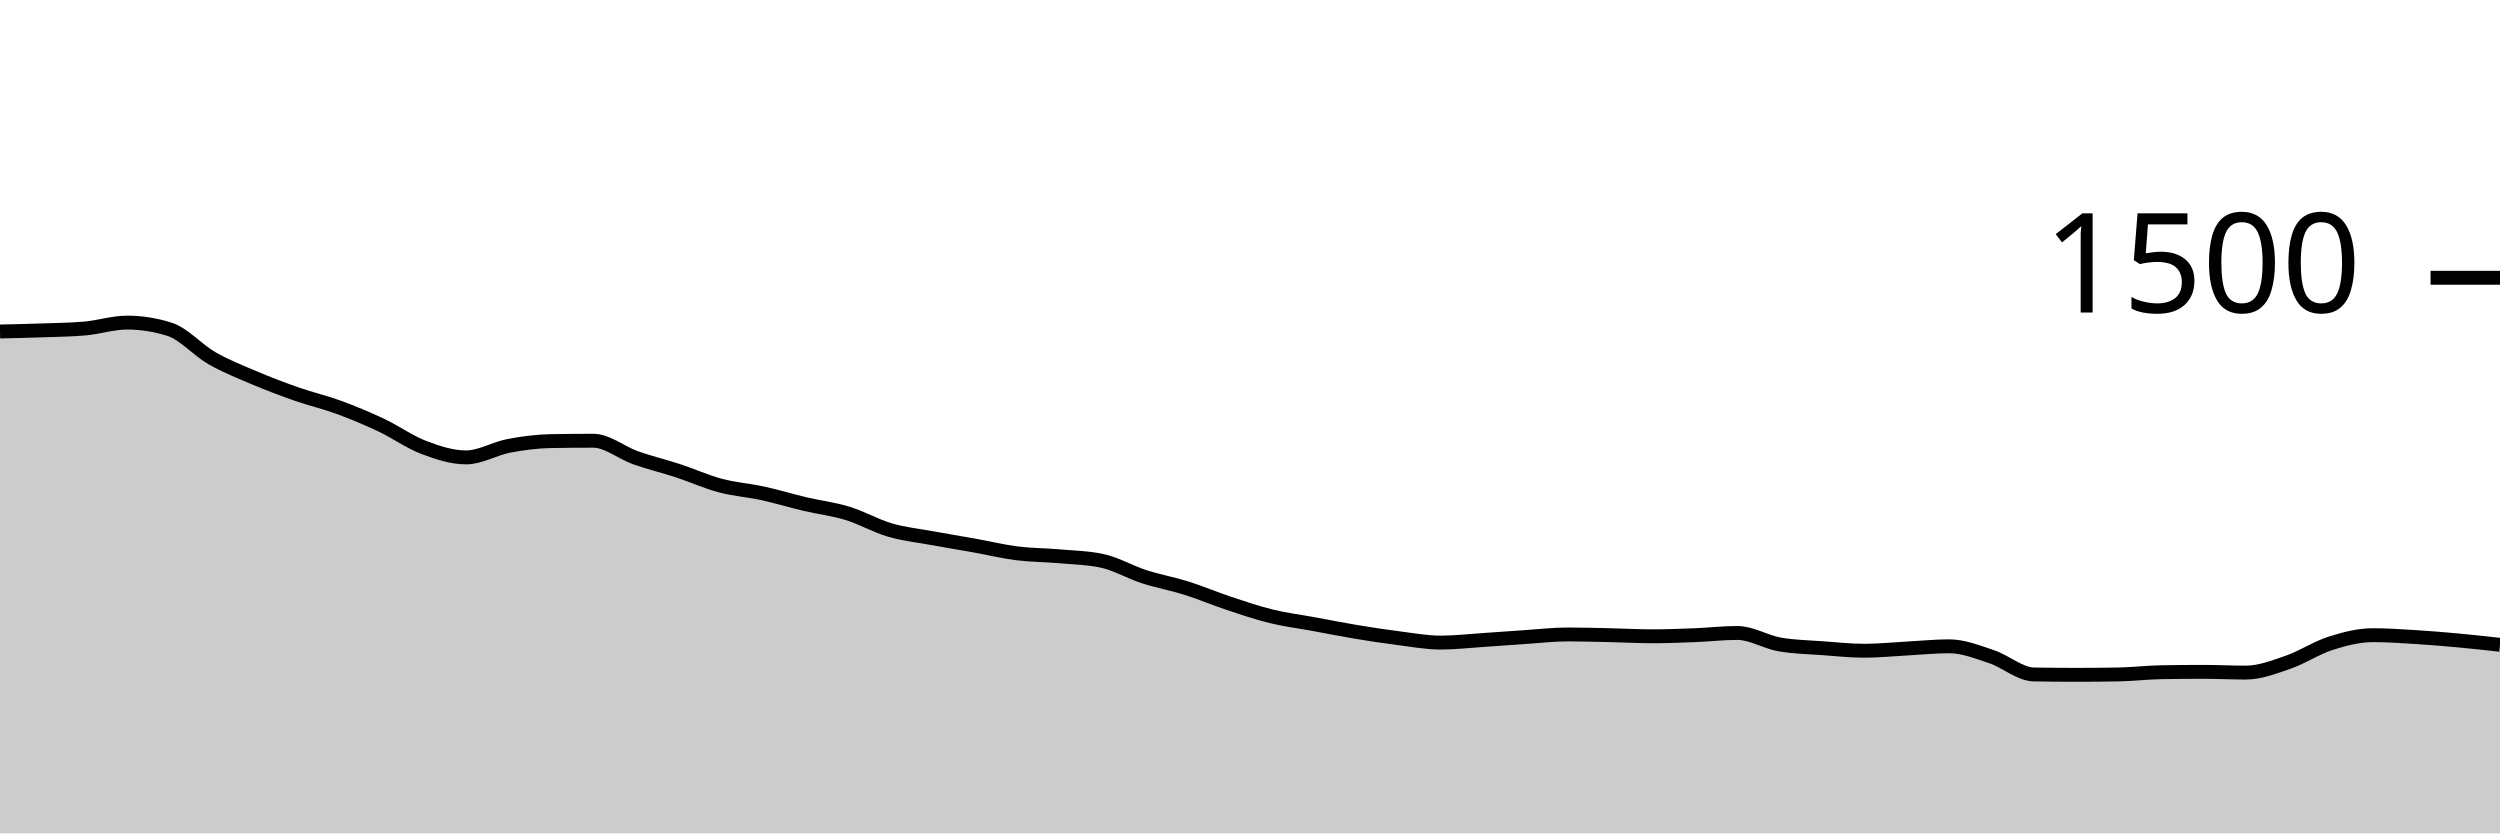
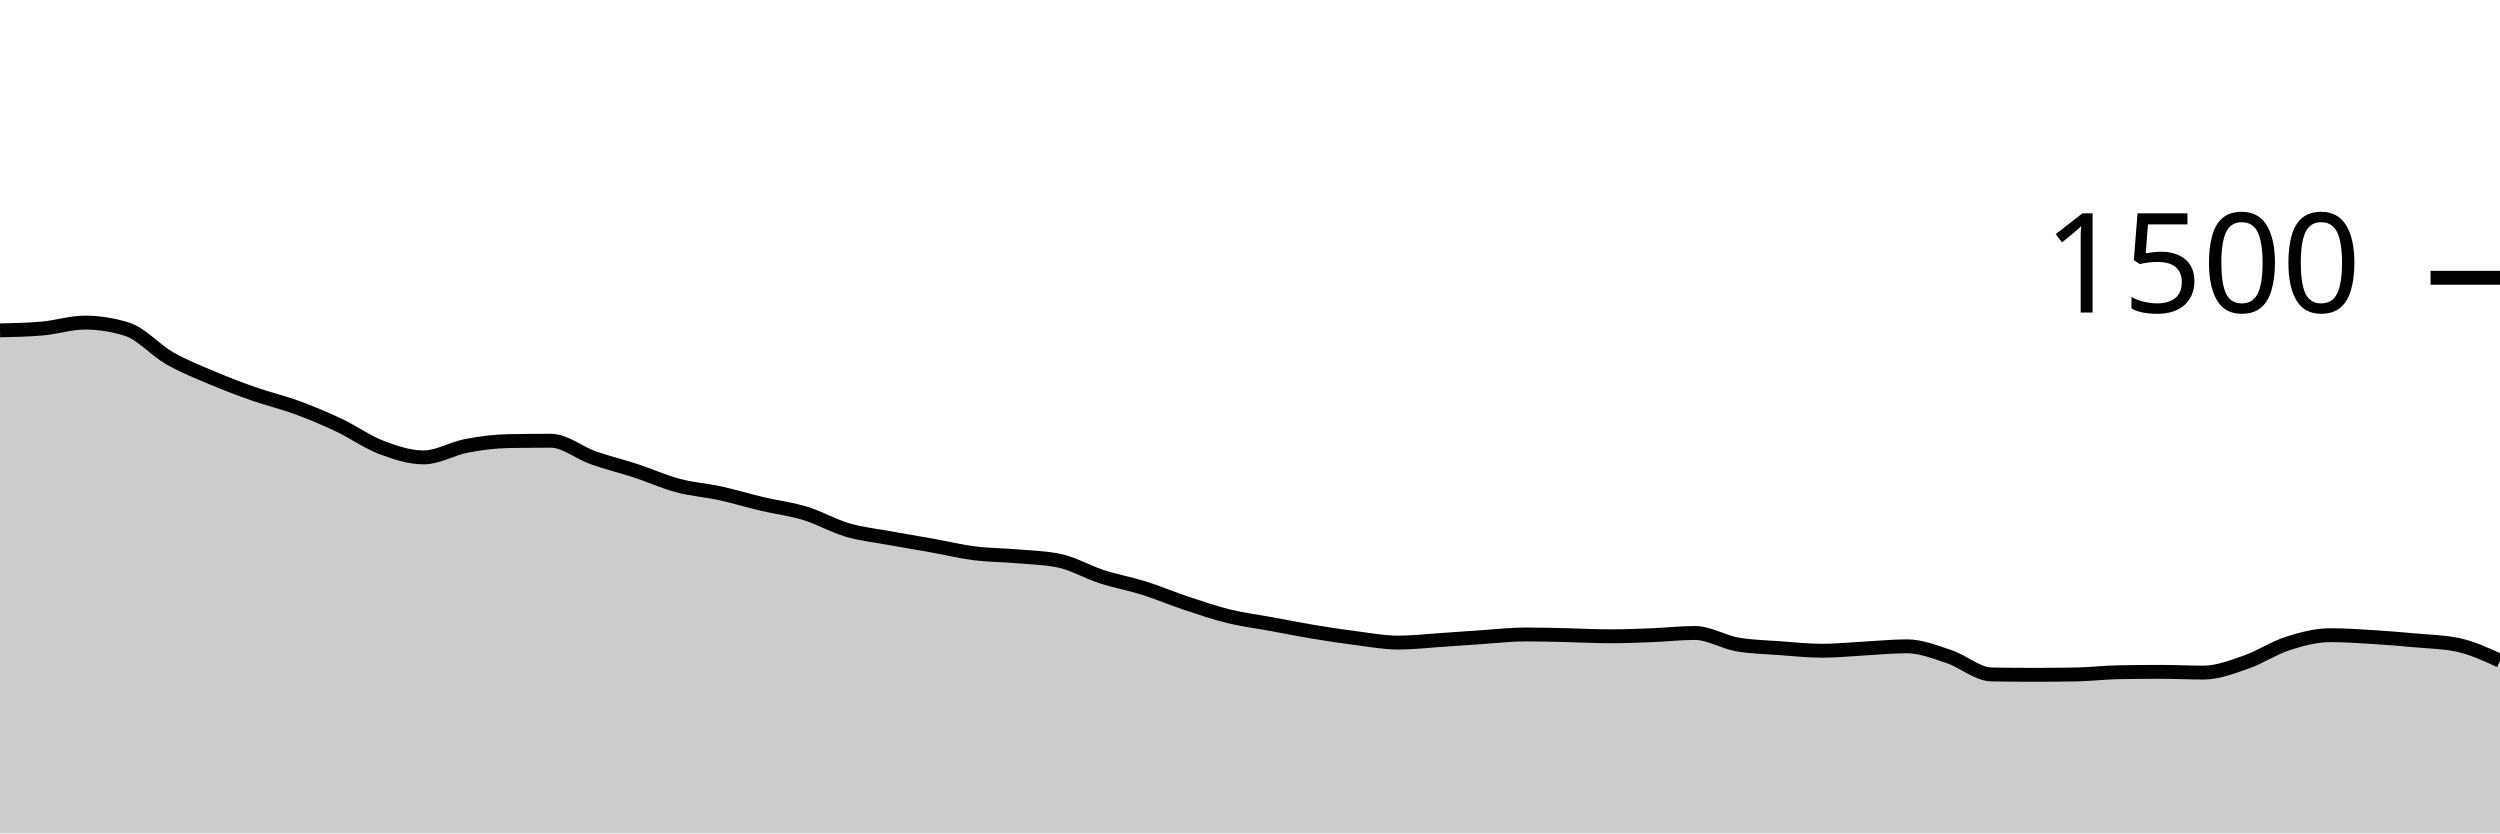
<svg xmlns="http://www.w3.org/2000/svg" viewBox="0 0 180 60">
  <g transform="translate(0,20)">
-     <path class="area" fill="rgba(0, 0, 0, 0.2)" d="M0,3.867C1.017,3.844,2.034,3.822,3.051,3.787C4.068,3.751,5.085,3.742,6.102,3.653C7.119,3.564,8.136,3.227,9.153,3.227C10.169,3.227,11.186,3.387,12.203,3.707C13.22,4.027,14.237,5.204,15.254,5.787C16.271,6.369,17.288,6.769,18.305,7.2C19.322,7.631,20.339,8.018,21.356,8.373C22.373,8.729,23.39,8.96,24.407,9.333C25.424,9.707,26.441,10.133,27.458,10.613C28.475,11.093,29.492,11.827,30.508,12.213C31.525,12.6,32.542,12.933,33.559,12.933C34.576,12.933,35.593,12.302,36.61,12.107C37.627,11.911,38.644,11.778,39.661,11.76C40.678,11.742,41.695,11.733,42.712,11.733C43.729,11.733,44.746,12.6,45.763,12.96C46.78,13.32,47.797,13.56,48.814,13.893C49.831,14.227,50.847,14.689,51.864,14.96C52.881,15.231,53.898,15.298,54.915,15.52C55.932,15.742,56.949,16.053,57.966,16.293C58.983,16.533,60,16.649,61.017,16.96C62.034,17.271,63.051,17.862,64.068,18.16C65.085,18.458,66.102,18.56,67.119,18.747C68.136,18.933,69.153,19.098,70.169,19.28C71.186,19.462,72.203,19.711,73.22,19.84C74.237,19.969,75.254,19.964,76.271,20.053C77.288,20.142,78.305,20.16,79.322,20.373C80.339,20.587,81.356,21.191,82.373,21.52C83.39,21.849,84.407,22.027,85.424,22.347C86.441,22.667,87.458,23.102,88.475,23.44C89.492,23.778,90.508,24.124,91.525,24.373C92.542,24.622,93.559,24.747,94.576,24.933C95.593,25.12,96.61,25.324,97.627,25.493C98.644,25.662,99.661,25.818,100.678,25.947C101.695,26.076,102.712,26.267,103.729,26.267C104.746,26.267,105.763,26.147,106.78,26.08C107.797,26.013,108.814,25.933,109.831,25.867C110.847,25.8,111.864,25.68,112.881,25.68C113.898,25.68,114.915,25.711,115.932,25.733C116.949,25.756,117.966,25.813,118.983,25.813C120,25.813,121.017,25.773,122.034,25.733C123.051,25.693,124.068,25.573,125.085,25.573C126.102,25.573,127.119,26.222,128.136,26.4C129.153,26.578,130.169,26.591,131.186,26.667C132.203,26.742,133.22,26.853,134.237,26.853C135.254,26.853,136.271,26.747,137.288,26.693C138.305,26.64,139.322,26.533,140.339,26.533C141.356,26.533,142.373,26.942,143.39,27.28C144.407,27.618,145.424,28.542,146.441,28.56C147.458,28.578,148.475,28.587,149.492,28.587C150.508,28.587,151.525,28.578,152.542,28.56C153.559,28.542,154.576,28.418,155.593,28.4C156.61,28.382,157.627,28.373,158.644,28.373C159.661,28.373,160.678,28.427,161.695,28.427C162.712,28.427,163.729,28.031,164.746,27.68C165.763,27.329,166.78,26.644,167.797,26.32C168.814,25.996,169.831,25.733,170.847,25.733C171.864,25.733,172.881,25.804,173.898,25.867C174.915,25.929,175.932,26.013,176.949,26.107C177.966,26.2,178.983,26.313,180,26.427L180,40C178.983,40,177.966,40,176.949,40C175.932,40,174.915,40,173.898,40C172.881,40,171.864,40,170.847,40C169.831,40,168.814,40,167.797,40C166.78,40,165.763,40,164.746,40C163.729,40,162.712,40,161.695,40C160.678,40,159.661,40,158.644,40C157.627,40,156.61,40,155.593,40C154.576,40,153.559,40,152.542,40C151.525,40,150.508,40,149.492,40C148.475,40,147.458,40,146.441,40C145.424,40,144.407,40,143.39,40C142.373,40,141.356,40,140.339,40C139.322,40,138.305,40,137.288,40C136.271,40,135.254,40,134.237,40C133.22,40,132.203,40,131.186,40C130.169,40,129.153,40,128.136,40C127.119,40,126.102,40,125.085,40C124.068,40,123.051,40,122.034,40C121.017,40,120,40,118.983,40C117.966,40,116.949,40,115.932,40C114.915,40,113.898,40,112.881,40C111.864,40,110.847,40,109.831,40C108.814,40,107.797,40,106.78,40C105.763,40,104.746,40,103.729,40C102.712,40,101.695,40,100.678,40C99.661,40,98.644,40,97.627,40C96.61,40,95.593,40,94.576,40C93.559,40,92.542,40,91.525,40C90.508,40,89.492,40,88.475,40C87.458,40,86.441,40,85.424,40C84.407,40,83.39,40,82.373,40C81.356,40,80.339,40,79.322,40C78.305,40,77.288,40,76.271,40C75.254,40,74.237,40,73.22,40C72.203,40,71.186,40,70.169,40C69.153,40,68.136,40,67.119,40C66.102,40,65.085,40,64.068,40C63.051,40,62.034,40,61.017,40C60,40,58.983,40,57.966,40C56.949,40,55.932,40,54.915,40C53.898,40,52.881,40,51.864,40C50.847,40,49.831,40,48.814,40C47.797,40,46.78,40,45.763,40C44.746,40,43.729,40,42.712,40C41.695,40,40.678,40,39.661,40C38.644,40,37.627,40,36.61,40C35.593,40,34.576,40,33.559,40C32.542,40,31.525,40,30.508,40C29.492,40,28.475,40,27.458,40C26.441,40,25.424,40,24.407,40C23.39,40,22.373,40,21.356,40C20.339,40,19.322,40,18.305,40C17.288,40,16.271,40,15.254,40C14.237,40,13.22,40,12.203,40C11.186,40,10.169,40,9.153,40C8.136,40,7.119,40,6.102,40C5.085,40,4.068,40,3.051,40C2.034,40,1.017,40,0,40Z" />
-     <path class="line" stroke="black" fill="none" d="M0,3.867C1.017,3.844,2.034,3.822,3.051,3.787C4.068,3.751,5.085,3.742,6.102,3.653C7.119,3.564,8.136,3.227,9.153,3.227C10.169,3.227,11.186,3.387,12.203,3.707C13.22,4.027,14.237,5.204,15.254,5.787C16.271,6.369,17.288,6.769,18.305,7.2C19.322,7.631,20.339,8.018,21.356,8.373C22.373,8.729,23.39,8.96,24.407,9.333C25.424,9.707,26.441,10.133,27.458,10.613C28.475,11.093,29.492,11.827,30.508,12.213C31.525,12.6,32.542,12.933,33.559,12.933C34.576,12.933,35.593,12.302,36.61,12.107C37.627,11.911,38.644,11.778,39.661,11.76C40.678,11.742,41.695,11.733,42.712,11.733C43.729,11.733,44.746,12.6,45.763,12.96C46.78,13.32,47.797,13.56,48.814,13.893C49.831,14.227,50.847,14.689,51.864,14.96C52.881,15.231,53.898,15.298,54.915,15.52C55.932,15.742,56.949,16.053,57.966,16.293C58.983,16.533,60,16.649,61.017,16.96C62.034,17.271,63.051,17.862,64.068,18.16C65.085,18.458,66.102,18.56,67.119,18.747C68.136,18.933,69.153,19.098,70.169,19.28C71.186,19.462,72.203,19.711,73.22,19.84C74.237,19.969,75.254,19.964,76.271,20.053C77.288,20.142,78.305,20.16,79.322,20.373C80.339,20.587,81.356,21.191,82.373,21.52C83.39,21.849,84.407,22.027,85.424,22.347C86.441,22.667,87.458,23.102,88.475,23.44C89.492,23.778,90.508,24.124,91.525,24.373C92.542,24.622,93.559,24.747,94.576,24.933C95.593,25.12,96.61,25.324,97.627,25.493C98.644,25.662,99.661,25.818,100.678,25.947C101.695,26.076,102.712,26.267,103.729,26.267C104.746,26.267,105.763,26.147,106.78,26.08C107.797,26.013,108.814,25.933,109.831,25.867C110.847,25.8,111.864,25.68,112.881,25.68C113.898,25.68,114.915,25.711,115.932,25.733C116.949,25.756,117.966,25.813,118.983,25.813C120,25.813,121.017,25.773,122.034,25.733C123.051,25.693,124.068,25.573,125.085,25.573C126.102,25.573,127.119,26.222,128.136,26.4C129.153,26.578,130.169,26.591,131.186,26.667C132.203,26.742,133.22,26.853,134.237,26.853C135.254,26.853,136.271,26.747,137.288,26.693C138.305,26.64,139.322,26.533,140.339,26.533C141.356,26.533,142.373,26.942,143.39,27.28C144.407,27.618,145.424,28.542,146.441,28.56C147.458,28.578,148.475,28.587,149.492,28.587C150.508,28.587,151.525,28.578,152.542,28.56C153.559,28.542,154.576,28.418,155.593,28.4C156.61,28.382,157.627,28.373,158.644,28.373C159.661,28.373,160.678,28.427,161.695,28.427C162.712,28.427,163.729,28.031,164.746,27.68C165.763,27.329,166.78,26.644,167.797,26.32C168.814,25.996,169.831,25.733,170.847,25.733C171.864,25.733,172.881,25.804,173.898,25.867C174.915,25.929,175.932,26.013,176.949,26.107C177.966,26.2,178.983,26.313,180,26.427" />
+     <path class="area" fill="rgba(0, 0, 0, 0.2)" d="M0,3.787C1.017,3.764,2.034,3.742,3.051,3.653C4.068,3.564,5.085,3.227,6.102,3.227C7.119,3.227,8.136,3.387,9.153,3.707C10.169,4.027,11.186,5.204,12.203,5.787C13.22,6.369,14.237,6.769,15.254,7.2C16.271,7.631,17.288,8.018,18.305,8.373C19.322,8.729,20.339,8.96,21.356,9.333C22.373,9.707,23.39,10.133,24.407,10.613C25.424,11.093,26.441,11.827,27.458,12.213C28.475,12.6,29.492,12.933,30.508,12.933C31.525,12.933,32.542,12.302,33.559,12.107C34.576,11.911,35.593,11.778,36.61,11.76C37.627,11.742,38.644,11.733,39.661,11.733C40.678,11.733,41.695,12.6,42.712,12.96C43.729,13.32,44.746,13.56,45.763,13.893C46.78,14.227,47.797,14.689,48.814,14.96C49.831,15.231,50.847,15.298,51.864,15.52C52.881,15.742,53.898,16.053,54.915,16.293C55.932,16.533,56.949,16.649,57.966,16.96C58.983,17.271,60,17.862,61.017,18.16C62.034,18.458,63.051,18.56,64.068,18.747C65.085,18.933,66.102,19.098,67.119,19.28C68.136,19.462,69.153,19.711,70.169,19.84C71.186,19.969,72.203,19.964,73.22,20.053C74.237,20.142,75.254,20.16,76.271,20.373C77.288,20.587,78.305,21.191,79.322,21.52C80.339,21.849,81.356,22.027,82.373,22.347C83.39,22.667,84.407,23.102,85.424,23.44C86.441,23.778,87.458,24.124,88.475,24.373C89.492,24.622,90.508,24.747,91.525,24.933C92.542,25.12,93.559,25.324,94.576,25.493C95.593,25.662,96.61,25.818,97.627,25.947C98.644,26.076,99.661,26.267,100.678,26.267C101.695,26.267,102.712,26.147,103.729,26.08C104.746,26.013,105.763,25.933,106.78,25.867C107.797,25.8,108.814,25.68,109.831,25.68C110.847,25.68,111.864,25.711,112.881,25.733C113.898,25.756,114.915,25.813,115.932,25.813C116.949,25.813,117.966,25.773,118.983,25.733C120,25.693,121.017,25.573,122.034,25.573C123.051,25.573,124.068,26.222,125.085,26.4C126.102,26.578,127.119,26.591,128.136,26.667C129.153,26.742,130.169,26.853,131.186,26.853C132.203,26.853,133.22,26.747,134.237,26.693C135.254,26.64,136.271,26.533,137.288,26.533C138.305,26.533,139.322,26.942,140.339,27.28C141.356,27.618,142.373,28.542,143.39,28.56C144.407,28.578,145.424,28.587,146.441,28.587C147.458,28.587,148.475,28.578,149.492,28.56C150.508,28.542,151.525,28.418,152.542,28.4C153.559,28.382,154.576,28.373,155.593,28.373C156.61,28.373,157.627,28.427,158.644,28.427C159.661,28.427,160.678,28.031,161.695,27.68C162.712,27.329,163.729,26.644,164.746,26.32C165.763,25.996,166.78,25.733,167.797,25.733C168.814,25.733,169.831,25.804,170.847,25.867C171.864,25.929,172.881,26.013,173.898,26.107C174.915,26.2,175.932,26.213,176.949,26.427C177.966,26.64,178.983,27.107,180,27.573L180,40C178.983,40,177.966,40,176.949,40C175.932,40,174.915,40,173.898,40C172.881,40,171.864,40,170.847,40C169.831,40,168.814,40,167.797,40C166.78,40,165.763,40,164.746,40C163.729,40,162.712,40,161.695,40C160.678,40,159.661,40,158.644,40C157.627,40,156.61,40,155.593,40C154.576,40,153.559,40,152.542,40C151.525,40,150.508,40,149.492,40C148.475,40,147.458,40,146.441,40C145.424,40,144.407,40,143.39,40C142.373,40,141.356,40,140.339,40C139.322,40,138.305,40,137.288,40C136.271,40,135.254,40,134.237,40C133.22,40,132.203,40,131.186,40C130.169,40,129.153,40,128.136,40C127.119,40,126.102,40,125.085,40C124.068,40,123.051,40,122.034,40C121.017,40,120,40,118.983,40C117.966,40,116.949,40,115.932,40C114.915,40,113.898,40,112.881,40C111.864,40,110.847,40,109.831,40C108.814,40,107.797,40,106.78,40C105.763,40,104.746,40,103.729,40C102.712,40,101.695,40,100.678,40C99.661,40,98.644,40,97.627,40C96.61,40,95.593,40,94.576,40C93.559,40,92.542,40,91.525,40C90.508,40,89.492,40,88.475,40C87.458,40,86.441,40,85.424,40C84.407,40,83.39,40,82.373,40C81.356,40,80.339,40,79.322,40C78.305,40,77.288,40,76.271,40C75.254,40,74.237,40,73.22,40C72.203,40,71.186,40,70.169,40C69.153,40,68.136,40,67.119,40C66.102,40,65.085,40,64.068,40C63.051,40,62.034,40,61.017,40C60,40,58.983,40,57.966,40C56.949,40,55.932,40,54.915,40C53.898,40,52.881,40,51.864,40C50.847,40,49.831,40,48.814,40C47.797,40,46.78,40,45.763,40C44.746,40,43.729,40,42.712,40C41.695,40,40.678,40,39.661,40C38.644,40,37.627,40,36.61,40C35.593,40,34.576,40,33.559,40C32.542,40,31.525,40,30.508,40C29.492,40,28.475,40,27.458,40C26.441,40,25.424,40,24.407,40C23.39,40,22.373,40,21.356,40C20.339,40,19.322,40,18.305,40C17.288,40,16.271,40,15.254,40C14.237,40,13.22,40,12.203,40C11.186,40,10.169,40,9.153,40C8.136,40,7.119,40,6.102,40C5.085,40,4.068,40,3.051,40C2.034,40,1.017,40,0,40Z" />
+     <path class="line" stroke="black" fill="none" d="M0,3.787C1.017,3.764,2.034,3.742,3.051,3.653C4.068,3.564,5.085,3.227,6.102,3.227C7.119,3.227,8.136,3.387,9.153,3.707C10.169,4.027,11.186,5.204,12.203,5.787C13.22,6.369,14.237,6.769,15.254,7.2C16.271,7.631,17.288,8.018,18.305,8.373C19.322,8.729,20.339,8.96,21.356,9.333C22.373,9.707,23.39,10.133,24.407,10.613C25.424,11.093,26.441,11.827,27.458,12.213C28.475,12.6,29.492,12.933,30.508,12.933C31.525,12.933,32.542,12.302,33.559,12.107C34.576,11.911,35.593,11.778,36.61,11.76C37.627,11.742,38.644,11.733,39.661,11.733C40.678,11.733,41.695,12.6,42.712,12.96C43.729,13.32,44.746,13.56,45.763,13.893C46.78,14.227,47.797,14.689,48.814,14.96C49.831,15.231,50.847,15.298,51.864,15.52C52.881,15.742,53.898,16.053,54.915,16.293C55.932,16.533,56.949,16.649,57.966,16.96C58.983,17.271,60,17.862,61.017,18.16C62.034,18.458,63.051,18.56,64.068,18.747C65.085,18.933,66.102,19.098,67.119,19.28C68.136,19.462,69.153,19.711,70.169,19.84C71.186,19.969,72.203,19.964,73.22,20.053C74.237,20.142,75.254,20.16,76.271,20.373C77.288,20.587,78.305,21.191,79.322,21.52C80.339,21.849,81.356,22.027,82.373,22.347C83.39,22.667,84.407,23.102,85.424,23.44C86.441,23.778,87.458,24.124,88.475,24.373C89.492,24.622,90.508,24.747,91.525,24.933C92.542,25.12,93.559,25.324,94.576,25.493C95.593,25.662,96.61,25.818,97.627,25.947C98.644,26.076,99.661,26.267,100.678,26.267C101.695,26.267,102.712,26.147,103.729,26.08C104.746,26.013,105.763,25.933,106.78,25.867C107.797,25.8,108.814,25.68,109.831,25.68C110.847,25.68,111.864,25.711,112.881,25.733C113.898,25.756,114.915,25.813,115.932,25.813C116.949,25.813,117.966,25.773,118.983,25.733C120,25.693,121.017,25.573,122.034,25.573C123.051,25.573,124.068,26.222,125.085,26.4C126.102,26.578,127.119,26.591,128.136,26.667C129.153,26.742,130.169,26.853,131.186,26.853C132.203,26.853,133.22,26.747,134.237,26.693C135.254,26.64,136.271,26.533,137.288,26.533C138.305,26.533,139.322,26.942,140.339,27.28C141.356,27.618,142.373,28.542,143.39,28.56C144.407,28.578,145.424,28.587,146.441,28.587C147.458,28.587,148.475,28.578,149.492,28.56C150.508,28.542,151.525,28.418,152.542,28.4C153.559,28.382,154.576,28.373,155.593,28.373C156.61,28.373,157.627,28.427,158.644,28.427C159.661,28.427,160.678,28.031,161.695,27.68C162.712,27.329,163.729,26.644,164.746,26.32C165.763,25.996,166.78,25.733,167.797,25.733C168.814,25.733,169.831,25.804,170.847,25.867C171.864,25.929,172.881,26.013,173.898,26.107C174.915,26.2,175.932,26.213,176.949,26.427C177.966,26.64,178.983,27.107,180,27.573" />
    <path class="axis-ceiling" stroke-width="1" stroke="black" fill="none" d="M175,0L180,0" />
    <text class="axis-ceiling-label" font-family="sans-serif" text-anchor="end" font-size="10px" x="170" y="2.5">1500</text>
  </g>
</svg>
